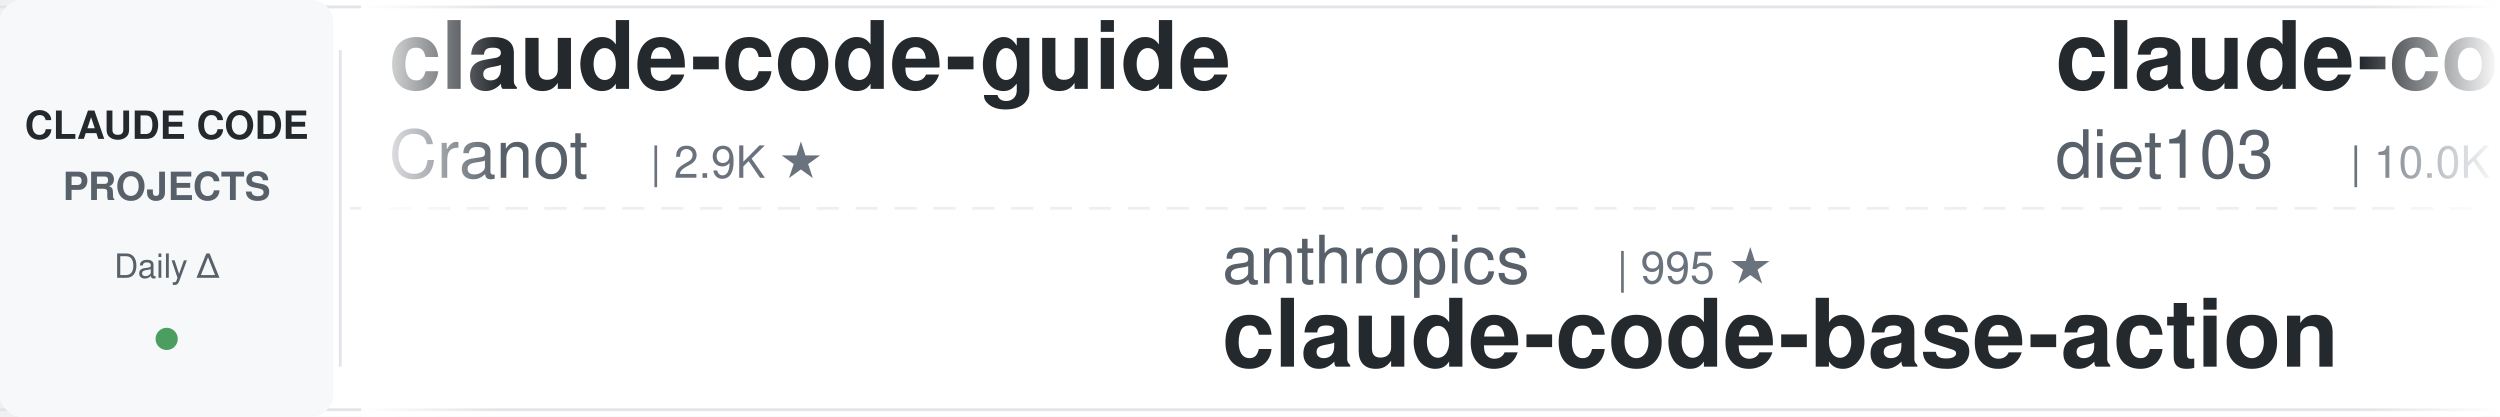
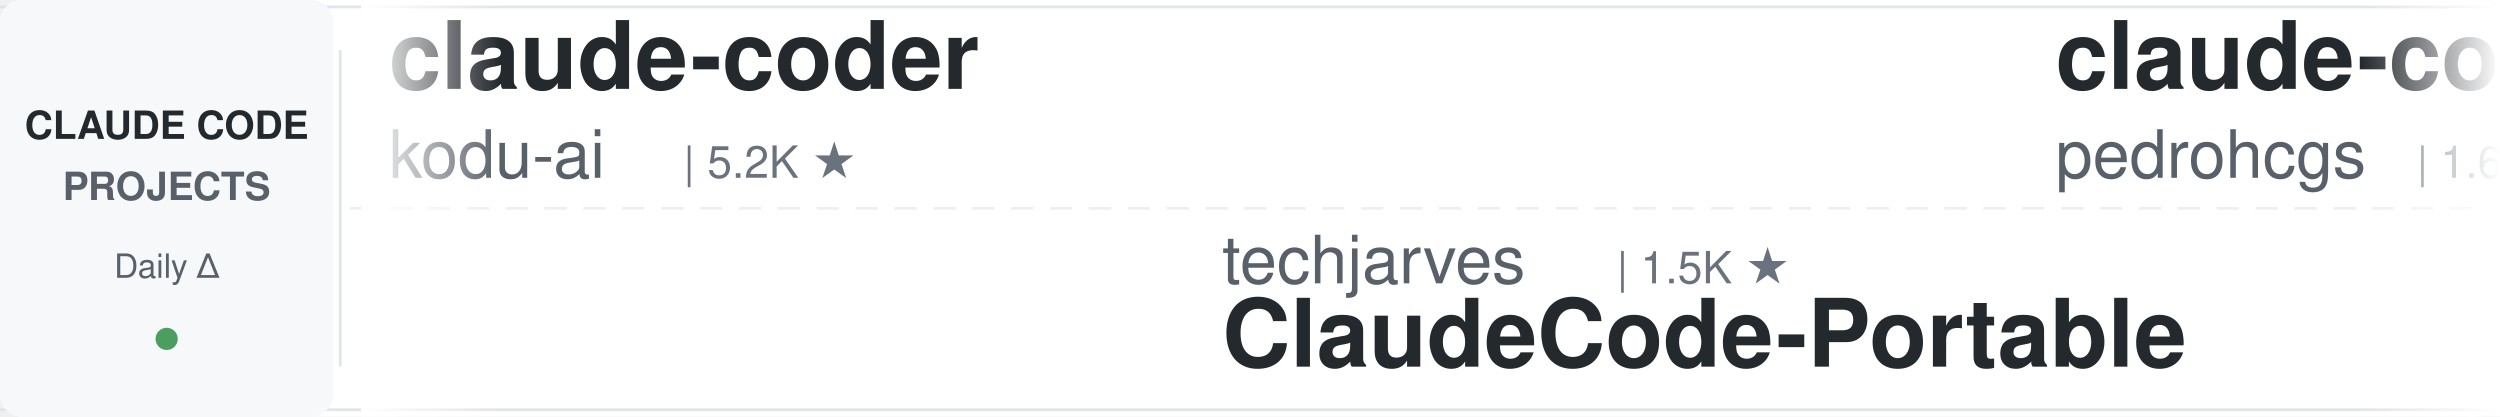
<svg xmlns="http://www.w3.org/2000/svg" width="900" height="150">
  <defs>
    <linearGradient id="leftFade" x1="0%" y1="0%" x2="100%" y2="0%">
      <stop offset="0%" style="stop-color:#ffffff;stop-opacity:1" />
      <stop offset="100%" style="stop-color:#ffffff;stop-opacity:0" />
    </linearGradient>
    <linearGradient id="rightFade" x1="0%" y1="0%" x2="100%" y2="0%">
      <stop offset="0%" style="stop-color:#ffffff;stop-opacity:0" />
      <stop offset="100%" style="stop-color:#ffffff;stop-opacity:1" />
    </linearGradient>
  </defs>
  <rect width="900" height="150" fill="#ffffff" rx="8" />
  <rect x="0" y="2" width="900" height="1" fill="#e1e4e8" />
  <rect x="0" y="147" width="900" height="1" fill="#e1e4e8" />
  <line x1="0" y1="75" x2="900" y2="75" stroke="#e1e4e8" stroke-width="1" stroke-dasharray="8 6" opacity="0.6" />
  <rect x="0" y="0" width="120" height="150" fill="#f6f8fa" rx="8" />
  <text x="60" y="50" font-family="-apple-system, BlinkMacSystemFont, 'Segoe UI', Helvetica, Arial, sans-serif" font-size="14" font-weight="600" fill="#24292e" text-anchor="middle">CLAUDE CODE</text>
  <text x="60" y="72" font-family="-apple-system, BlinkMacSystemFont, 'Segoe UI', Helvetica, Arial, sans-serif" font-size="14" font-weight="600" fill="#586069" text-anchor="middle">PROJECTS</text>
  <text x="60" y="100" font-family="-apple-system, BlinkMacSystemFont, 'Segoe UI', Helvetica, Arial, sans-serif" font-size="12" font-weight="500" fill="#586069" text-anchor="middle">Daily Δ</text>
  <circle cx="60" cy="122" r="4" fill="#22863a" opacity="0.8" />
  <rect x="122" y="18" width="1" height="114" fill="#e1e4e8" />
  <clipPath id="tickerClip">
    <rect x="130" y="0" width="770" height="150" />
  </clipPath>
  <g clip-path="url(#tickerClip)">
    <g id="tickerItems">
      <animateTransform attributeName="transform" attributeType="XML" type="translate" from="0 0" to="-3000 0" dur="54s" repeatCount="indefinite" />
      <g transform="translate(0, 0)">
-         <text x="140" y="32" font-family="-apple-system, BlinkMacSystemFont, 'Segoe UI', Helvetica, Arial, sans-serif" font-size="34" font-weight="600" fill="#24292e">claude-code-guide</text>
-         <text x="140" y="64" font-family="-apple-system, BlinkMacSystemFont, 'Segoe UI', Helvetica, Arial, sans-serif" font-size="24" font-weight="400" fill="#586069">Cranot</text>
-         <text x="234" y="64" font-family="-apple-system, BlinkMacSystemFont, 'Segoe UI', Helvetica, Arial, sans-serif" font-size="16" font-weight="500" fill="#6a737d">| 2.9K ★</text>
+         <text x="140" y="32" font-family="-apple-system, BlinkMacSystemFont, 'Segoe UI', Helvetica, Arial, sans-serif" font-size="34" font-weight="600" fill="#24292e">claude-coder</text>
+         <text x="140" y="64" font-family="-apple-system, BlinkMacSystemFont, 'Segoe UI', Helvetica, Arial, sans-serif" font-size="24" font-weight="400" fill="#586069">kodu-ai</text>
+         <text x="246" y="64" font-family="-apple-system, BlinkMacSystemFont, 'Segoe UI', Helvetica, Arial, sans-serif" font-size="16" font-weight="500" fill="#6a737d">| 5.2K ★</text>
      </g>
      <g transform="translate(300, 0)">
-         <text x="140" y="102" font-family="-apple-system, BlinkMacSystemFont, 'Segoe UI', Helvetica, Arial, sans-serif" font-size="24" font-weight="400" fill="#586069">anthropics</text>
-         <text x="282" y="102" font-family="-apple-system, BlinkMacSystemFont, 'Segoe UI', Helvetica, Arial, sans-serif" font-size="16" font-weight="500" fill="#6a737d">| 995 ★</text>
-         <text x="140" y="132" font-family="-apple-system, BlinkMacSystemFont, 'Segoe UI', Helvetica, Arial, sans-serif" font-size="34" font-weight="600" fill="#24292e">claude-code-base-action</text>
+         <text x="140" y="102" font-family="-apple-system, BlinkMacSystemFont, 'Segoe UI', Helvetica, Arial, sans-serif" font-size="24" font-weight="400" fill="#586069">techjarves</text>
+         <text x="282" y="102" font-family="-apple-system, BlinkMacSystemFont, 'Segoe UI', Helvetica, Arial, sans-serif" font-size="16" font-weight="500" fill="#6a737d">| 1.5K ★</text>
+         <text x="140" y="132" font-family="-apple-system, BlinkMacSystemFont, 'Segoe UI', Helvetica, Arial, sans-serif" font-size="34" font-weight="600" fill="#24292e">ClaudeCode-Portable</text>
      </g>
      <g transform="translate(600, 0)">
-         <text x="140" y="32" font-family="-apple-system, BlinkMacSystemFont, 'Segoe UI', Helvetica, Arial, sans-serif" font-size="34" font-weight="600" fill="#24292e">claude-code-infrastructu...</text>
-         <text x="140" y="64" font-family="-apple-system, BlinkMacSystemFont, 'Segoe UI', Helvetica, Arial, sans-serif" font-size="24" font-weight="400" fill="#586069">diet103</text>
-         <text x="246" y="64" font-family="-apple-system, BlinkMacSystemFont, 'Segoe UI', Helvetica, Arial, sans-serif" font-size="16" font-weight="500" fill="#6a737d">| 10.0K ★</text>
+         <text x="140" y="32" font-family="-apple-system, BlinkMacSystemFont, 'Segoe UI', Helvetica, Arial, sans-serif" font-size="34" font-weight="600" fill="#24292e">claude-code-my-workflow</text>
+         <text x="140" y="64" font-family="-apple-system, BlinkMacSystemFont, 'Segoe UI', Helvetica, Arial, sans-serif" font-size="24" font-weight="400" fill="#586069">pedrohcgs</text>
+         <text x="270" y="64" font-family="-apple-system, BlinkMacSystemFont, 'Segoe UI', Helvetica, Arial, sans-serif" font-size="16" font-weight="500" fill="#6a737d">| 1.6K ★</text>
      </g>
      <g transform="translate(900, 0)">
-         <text x="140" y="102" font-family="-apple-system, BlinkMacSystemFont, 'Segoe UI', Helvetica, Arial, sans-serif" font-size="24" font-weight="400" fill="#586069">anthropics</text>
-         <text x="282" y="102" font-family="-apple-system, BlinkMacSystemFont, 'Segoe UI', Helvetica, Arial, sans-serif" font-size="16" font-weight="500" fill="#6a737d">| 6.3K ★</text>
-         <text x="140" y="132" font-family="-apple-system, BlinkMacSystemFont, 'Segoe UI', Helvetica, Arial, sans-serif" font-size="34" font-weight="600" fill="#24292e">claude-code-security-rev...</text>
+         <text x="140" y="102" font-family="-apple-system, BlinkMacSystemFont, 'Segoe UI', Helvetica, Arial, sans-serif" font-size="24" font-weight="400" fill="#586069">digitalsamba</text>
+         <text x="306" y="102" font-family="-apple-system, BlinkMacSystemFont, 'Segoe UI', Helvetica, Arial, sans-serif" font-size="16" font-weight="500" fill="#6a737d">| 2.2K ★</text>
+         <text x="140" y="132" font-family="-apple-system, BlinkMacSystemFont, 'Segoe UI', Helvetica, Arial, sans-serif" font-size="34" font-weight="600" fill="#24292e">claude-code-video-toolki...</text>
      </g>
      <g transform="translate(1200, 0)">
-         <text x="140" y="32" font-family="-apple-system, BlinkMacSystemFont, 'Segoe UI', Helvetica, Arial, sans-serif" font-size="34" font-weight="600" fill="#24292e">claude-code-from-source</text>
-         <text x="140" y="64" font-family="-apple-system, BlinkMacSystemFont, 'Segoe UI', Helvetica, Arial, sans-serif" font-size="24" font-weight="400" fill="#586069">alejandrobalderas</text>
-         <text x="366" y="64" font-family="-apple-system, BlinkMacSystemFont, 'Segoe UI', Helvetica, Arial, sans-serif" font-size="16" font-weight="500" fill="#6a737d">| 3.0K ★</text>
+         <text x="140" y="32" font-family="-apple-system, BlinkMacSystemFont, 'Segoe UI', Helvetica, Arial, sans-serif" font-size="34" font-weight="600" fill="#24292e">claude-code-guide</text>
+         <text x="140" y="64" font-family="-apple-system, BlinkMacSystemFont, 'Segoe UI', Helvetica, Arial, sans-serif" font-size="24" font-weight="400" fill="#586069">zebbern</text>
+         <text x="246" y="64" font-family="-apple-system, BlinkMacSystemFont, 'Segoe UI', Helvetica, Arial, sans-serif" font-size="16" font-weight="500" fill="#6a737d">| 4.6K ★</text>
      </g>
      <g transform="translate(1500, 0)">
-         <text x="140" y="102" font-family="-apple-system, BlinkMacSystemFont, 'Segoe UI', Helvetica, Arial, sans-serif" font-size="24" font-weight="400" fill="#586069">ChrisWiles</text>
-         <text x="282" y="102" font-family="-apple-system, BlinkMacSystemFont, 'Segoe UI', Helvetica, Arial, sans-serif" font-size="16" font-weight="500" fill="#6a737d">| 6.1K ★</text>
-         <text x="140" y="132" font-family="-apple-system, BlinkMacSystemFont, 'Segoe UI', Helvetica, Arial, sans-serif" font-size="34" font-weight="600" fill="#24292e">claude-code-showcase</text>
+         <text x="140" y="102" font-family="-apple-system, BlinkMacSystemFont, 'Segoe UI', Helvetica, Arial, sans-serif" font-size="24" font-weight="400" fill="#586069">Donchitos</text>
+         <text x="270" y="102" font-family="-apple-system, BlinkMacSystemFont, 'Segoe UI', Helvetica, Arial, sans-serif" font-size="16" font-weight="500" fill="#6a737d">| 25.7K ★</text>
+         <text x="140" y="132" font-family="-apple-system, BlinkMacSystemFont, 'Segoe UI', Helvetica, Arial, sans-serif" font-size="34" font-weight="600" fill="#24292e">Claude-Code-Game-Studios</text>
      </g>
      <g transform="translate(1800, 0)">
-         <text x="140" y="32" font-family="-apple-system, BlinkMacSystemFont, 'Segoe UI', Helvetica, Arial, sans-serif" font-size="34" font-weight="600" fill="#24292e">claude-code-telegram</text>
-         <text x="140" y="64" font-family="-apple-system, BlinkMacSystemFont, 'Segoe UI', Helvetica, Arial, sans-serif" font-size="24" font-weight="400" fill="#586069">overwirehq</text>
-         <text x="282" y="64" font-family="-apple-system, BlinkMacSystemFont, 'Segoe UI', Helvetica, Arial, sans-serif" font-size="16" font-weight="500" fill="#6a737d">| 2.8K ★</text>
+         <text x="140" y="32" font-family="-apple-system, BlinkMacSystemFont, 'Segoe UI', Helvetica, Arial, sans-serif" font-size="34" font-weight="600" fill="#24292e">claude-code-harness</text>
+         <text x="140" y="64" font-family="-apple-system, BlinkMacSystemFont, 'Segoe UI', Helvetica, Arial, sans-serif" font-size="24" font-weight="400" fill="#586069">Chachamaru127</text>
+         <text x="318" y="64" font-family="-apple-system, BlinkMacSystemFont, 'Segoe UI', Helvetica, Arial, sans-serif" font-size="16" font-weight="500" fill="#6a737d">| 3.1K ★</text>
      </g>
      <g transform="translate(2100, 0)">
-         <text x="140" y="102" font-family="-apple-system, BlinkMacSystemFont, 'Segoe UI', Helvetica, Arial, sans-serif" font-size="24" font-weight="400" fill="#586069">shareAI-lab</text>
-         <text x="294" y="102" font-family="-apple-system, BlinkMacSystemFont, 'Segoe UI', Helvetica, Arial, sans-serif" font-size="16" font-weight="500" fill="#6a737d">| 78.0K ★</text>
-         <text x="140" y="132" font-family="-apple-system, BlinkMacSystemFont, 'Segoe UI', Helvetica, Arial, sans-serif" font-size="34" font-weight="600" fill="#24292e">learn-claude-code</text>
+         <text x="140" y="102" font-family="-apple-system, BlinkMacSystemFont, 'Segoe UI', Helvetica, Arial, sans-serif" font-size="24" font-weight="400" fill="#586069">musistudio</text>
+         <text x="282" y="102" font-family="-apple-system, BlinkMacSystemFont, 'Segoe UI', Helvetica, Arial, sans-serif" font-size="16" font-weight="500" fill="#6a737d">| 37.5K ★</text>
+         <text x="140" y="132" font-family="-apple-system, BlinkMacSystemFont, 'Segoe UI', Helvetica, Arial, sans-serif" font-size="34" font-weight="600" fill="#24292e">claude-code-router</text>
      </g>
      <g transform="translate(2400, 0)">
-         <text x="140" y="32" font-family="-apple-system, BlinkMacSystemFont, 'Segoe UI', Helvetica, Arial, sans-serif" font-size="34" font-weight="600" fill="#24292e">claude-code-templates</text>
-         <text x="140" y="64" font-family="-apple-system, BlinkMacSystemFont, 'Segoe UI', Helvetica, Arial, sans-serif" font-size="24" font-weight="400" fill="#586069">davila7</text>
-         <text x="246" y="64" font-family="-apple-system, BlinkMacSystemFont, 'Segoe UI', Helvetica, Arial, sans-serif" font-size="16" font-weight="500" fill="#6a737d">| 32.4K ★</text>
+         <text x="140" y="32" font-family="-apple-system, BlinkMacSystemFont, 'Segoe UI', Helvetica, Arial, sans-serif" font-size="34" font-weight="600" fill="#24292e">claude-code-skills</text>
+         <text x="140" y="64" font-family="-apple-system, BlinkMacSystemFont, 'Segoe UI', Helvetica, Arial, sans-serif" font-size="24" font-weight="400" fill="#586069">daymade</text>
+         <text x="246" y="64" font-family="-apple-system, BlinkMacSystemFont, 'Segoe UI', Helvetica, Arial, sans-serif" font-size="16" font-weight="500" fill="#6a737d">| 1.4K ★</text>
      </g>
      <g transform="translate(2700, 0)">
-         <text x="140" y="102" font-family="-apple-system, BlinkMacSystemFont, 'Segoe UI', Helvetica, Arial, sans-serif" font-size="24" font-weight="400" fill="#586069">AICoderTudou</text>
-         <text x="306" y="102" font-family="-apple-system, BlinkMacSystemFont, 'Segoe UI', Helvetica, Arial, sans-serif" font-size="16" font-weight="500" fill="#6a737d">| 494 ★</text>
-         <text x="140" y="132" font-family="-apple-system, BlinkMacSystemFont, 'Segoe UI', Helvetica, Arial, sans-serif" font-size="34" font-weight="600" fill="#24292e">claude-code-tudou</text>
+         <text x="140" y="102" font-family="-apple-system, BlinkMacSystemFont, 'Segoe UI', Helvetica, Arial, sans-serif" font-size="24" font-weight="400" fill="#586069">huangjia2019</text>
+         <text x="306" y="102" font-family="-apple-system, BlinkMacSystemFont, 'Segoe UI', Helvetica, Arial, sans-serif" font-size="16" font-weight="500" fill="#6a737d">| 1.1K ★</text>
+         <text x="140" y="132" font-family="-apple-system, BlinkMacSystemFont, 'Segoe UI', Helvetica, Arial, sans-serif" font-size="34" font-weight="600" fill="#24292e">claude-code-engineering</text>
      </g>
      <g transform="translate(3000, 0)">
-         <text x="140" y="32" font-family="-apple-system, BlinkMacSystemFont, 'Segoe UI', Helvetica, Arial, sans-serif" font-size="34" font-weight="600" fill="#24292e">claude-code-guide</text>
-         <text x="140" y="64" font-family="-apple-system, BlinkMacSystemFont, 'Segoe UI', Helvetica, Arial, sans-serif" font-size="24" font-weight="400" fill="#586069">Cranot</text>
-         <text x="234" y="64" font-family="-apple-system, BlinkMacSystemFont, 'Segoe UI', Helvetica, Arial, sans-serif" font-size="16" font-weight="500" fill="#6a737d">| 2.9K ★</text>
+         <text x="140" y="32" font-family="-apple-system, BlinkMacSystemFont, 'Segoe UI', Helvetica, Arial, sans-serif" font-size="34" font-weight="600" fill="#24292e">claude-coder</text>
+         <text x="140" y="64" font-family="-apple-system, BlinkMacSystemFont, 'Segoe UI', Helvetica, Arial, sans-serif" font-size="24" font-weight="400" fill="#586069">kodu-ai</text>
+         <text x="246" y="64" font-family="-apple-system, BlinkMacSystemFont, 'Segoe UI', Helvetica, Arial, sans-serif" font-size="16" font-weight="500" fill="#6a737d">| 5.2K ★</text>
      </g>
      <g transform="translate(3300, 0)">
-         <text x="140" y="102" font-family="-apple-system, BlinkMacSystemFont, 'Segoe UI', Helvetica, Arial, sans-serif" font-size="24" font-weight="400" fill="#586069">anthropics</text>
-         <text x="282" y="102" font-family="-apple-system, BlinkMacSystemFont, 'Segoe UI', Helvetica, Arial, sans-serif" font-size="16" font-weight="500" fill="#6a737d">| 995 ★</text>
-         <text x="140" y="132" font-family="-apple-system, BlinkMacSystemFont, 'Segoe UI', Helvetica, Arial, sans-serif" font-size="34" font-weight="600" fill="#24292e">claude-code-base-action</text>
+         <text x="140" y="102" font-family="-apple-system, BlinkMacSystemFont, 'Segoe UI', Helvetica, Arial, sans-serif" font-size="24" font-weight="400" fill="#586069">techjarves</text>
+         <text x="282" y="102" font-family="-apple-system, BlinkMacSystemFont, 'Segoe UI', Helvetica, Arial, sans-serif" font-size="16" font-weight="500" fill="#6a737d">| 1.5K ★</text>
+         <text x="140" y="132" font-family="-apple-system, BlinkMacSystemFont, 'Segoe UI', Helvetica, Arial, sans-serif" font-size="34" font-weight="600" fill="#24292e">ClaudeCode-Portable</text>
      </g>
      <g transform="translate(3600, 0)">
-         <text x="140" y="32" font-family="-apple-system, BlinkMacSystemFont, 'Segoe UI', Helvetica, Arial, sans-serif" font-size="34" font-weight="600" fill="#24292e">claude-code-infrastructu...</text>
-         <text x="140" y="64" font-family="-apple-system, BlinkMacSystemFont, 'Segoe UI', Helvetica, Arial, sans-serif" font-size="24" font-weight="400" fill="#586069">diet103</text>
-         <text x="246" y="64" font-family="-apple-system, BlinkMacSystemFont, 'Segoe UI', Helvetica, Arial, sans-serif" font-size="16" font-weight="500" fill="#6a737d">| 10.0K ★</text>
+         <text x="140" y="32" font-family="-apple-system, BlinkMacSystemFont, 'Segoe UI', Helvetica, Arial, sans-serif" font-size="34" font-weight="600" fill="#24292e">claude-code-my-workflow</text>
+         <text x="140" y="64" font-family="-apple-system, BlinkMacSystemFont, 'Segoe UI', Helvetica, Arial, sans-serif" font-size="24" font-weight="400" fill="#586069">pedrohcgs</text>
+         <text x="270" y="64" font-family="-apple-system, BlinkMacSystemFont, 'Segoe UI', Helvetica, Arial, sans-serif" font-size="16" font-weight="500" fill="#6a737d">| 1.6K ★</text>
      </g>
      <g transform="translate(3900, 0)">
-         <text x="140" y="102" font-family="-apple-system, BlinkMacSystemFont, 'Segoe UI', Helvetica, Arial, sans-serif" font-size="24" font-weight="400" fill="#586069">anthropics</text>
-         <text x="282" y="102" font-family="-apple-system, BlinkMacSystemFont, 'Segoe UI', Helvetica, Arial, sans-serif" font-size="16" font-weight="500" fill="#6a737d">| 6.3K ★</text>
-         <text x="140" y="132" font-family="-apple-system, BlinkMacSystemFont, 'Segoe UI', Helvetica, Arial, sans-serif" font-size="34" font-weight="600" fill="#24292e">claude-code-security-rev...</text>
+         <text x="140" y="102" font-family="-apple-system, BlinkMacSystemFont, 'Segoe UI', Helvetica, Arial, sans-serif" font-size="24" font-weight="400" fill="#586069">digitalsamba</text>
+         <text x="306" y="102" font-family="-apple-system, BlinkMacSystemFont, 'Segoe UI', Helvetica, Arial, sans-serif" font-size="16" font-weight="500" fill="#6a737d">| 2.2K ★</text>
+         <text x="140" y="132" font-family="-apple-system, BlinkMacSystemFont, 'Segoe UI', Helvetica, Arial, sans-serif" font-size="34" font-weight="600" fill="#24292e">claude-code-video-toolki...</text>
      </g>
    </g>
  </g>
  <rect x="130" y="0" width="50" height="150" fill="url(#leftFade)" />
  <rect x="850" y="0" width="50" height="150" fill="url(#rightFade)" />
</svg>
